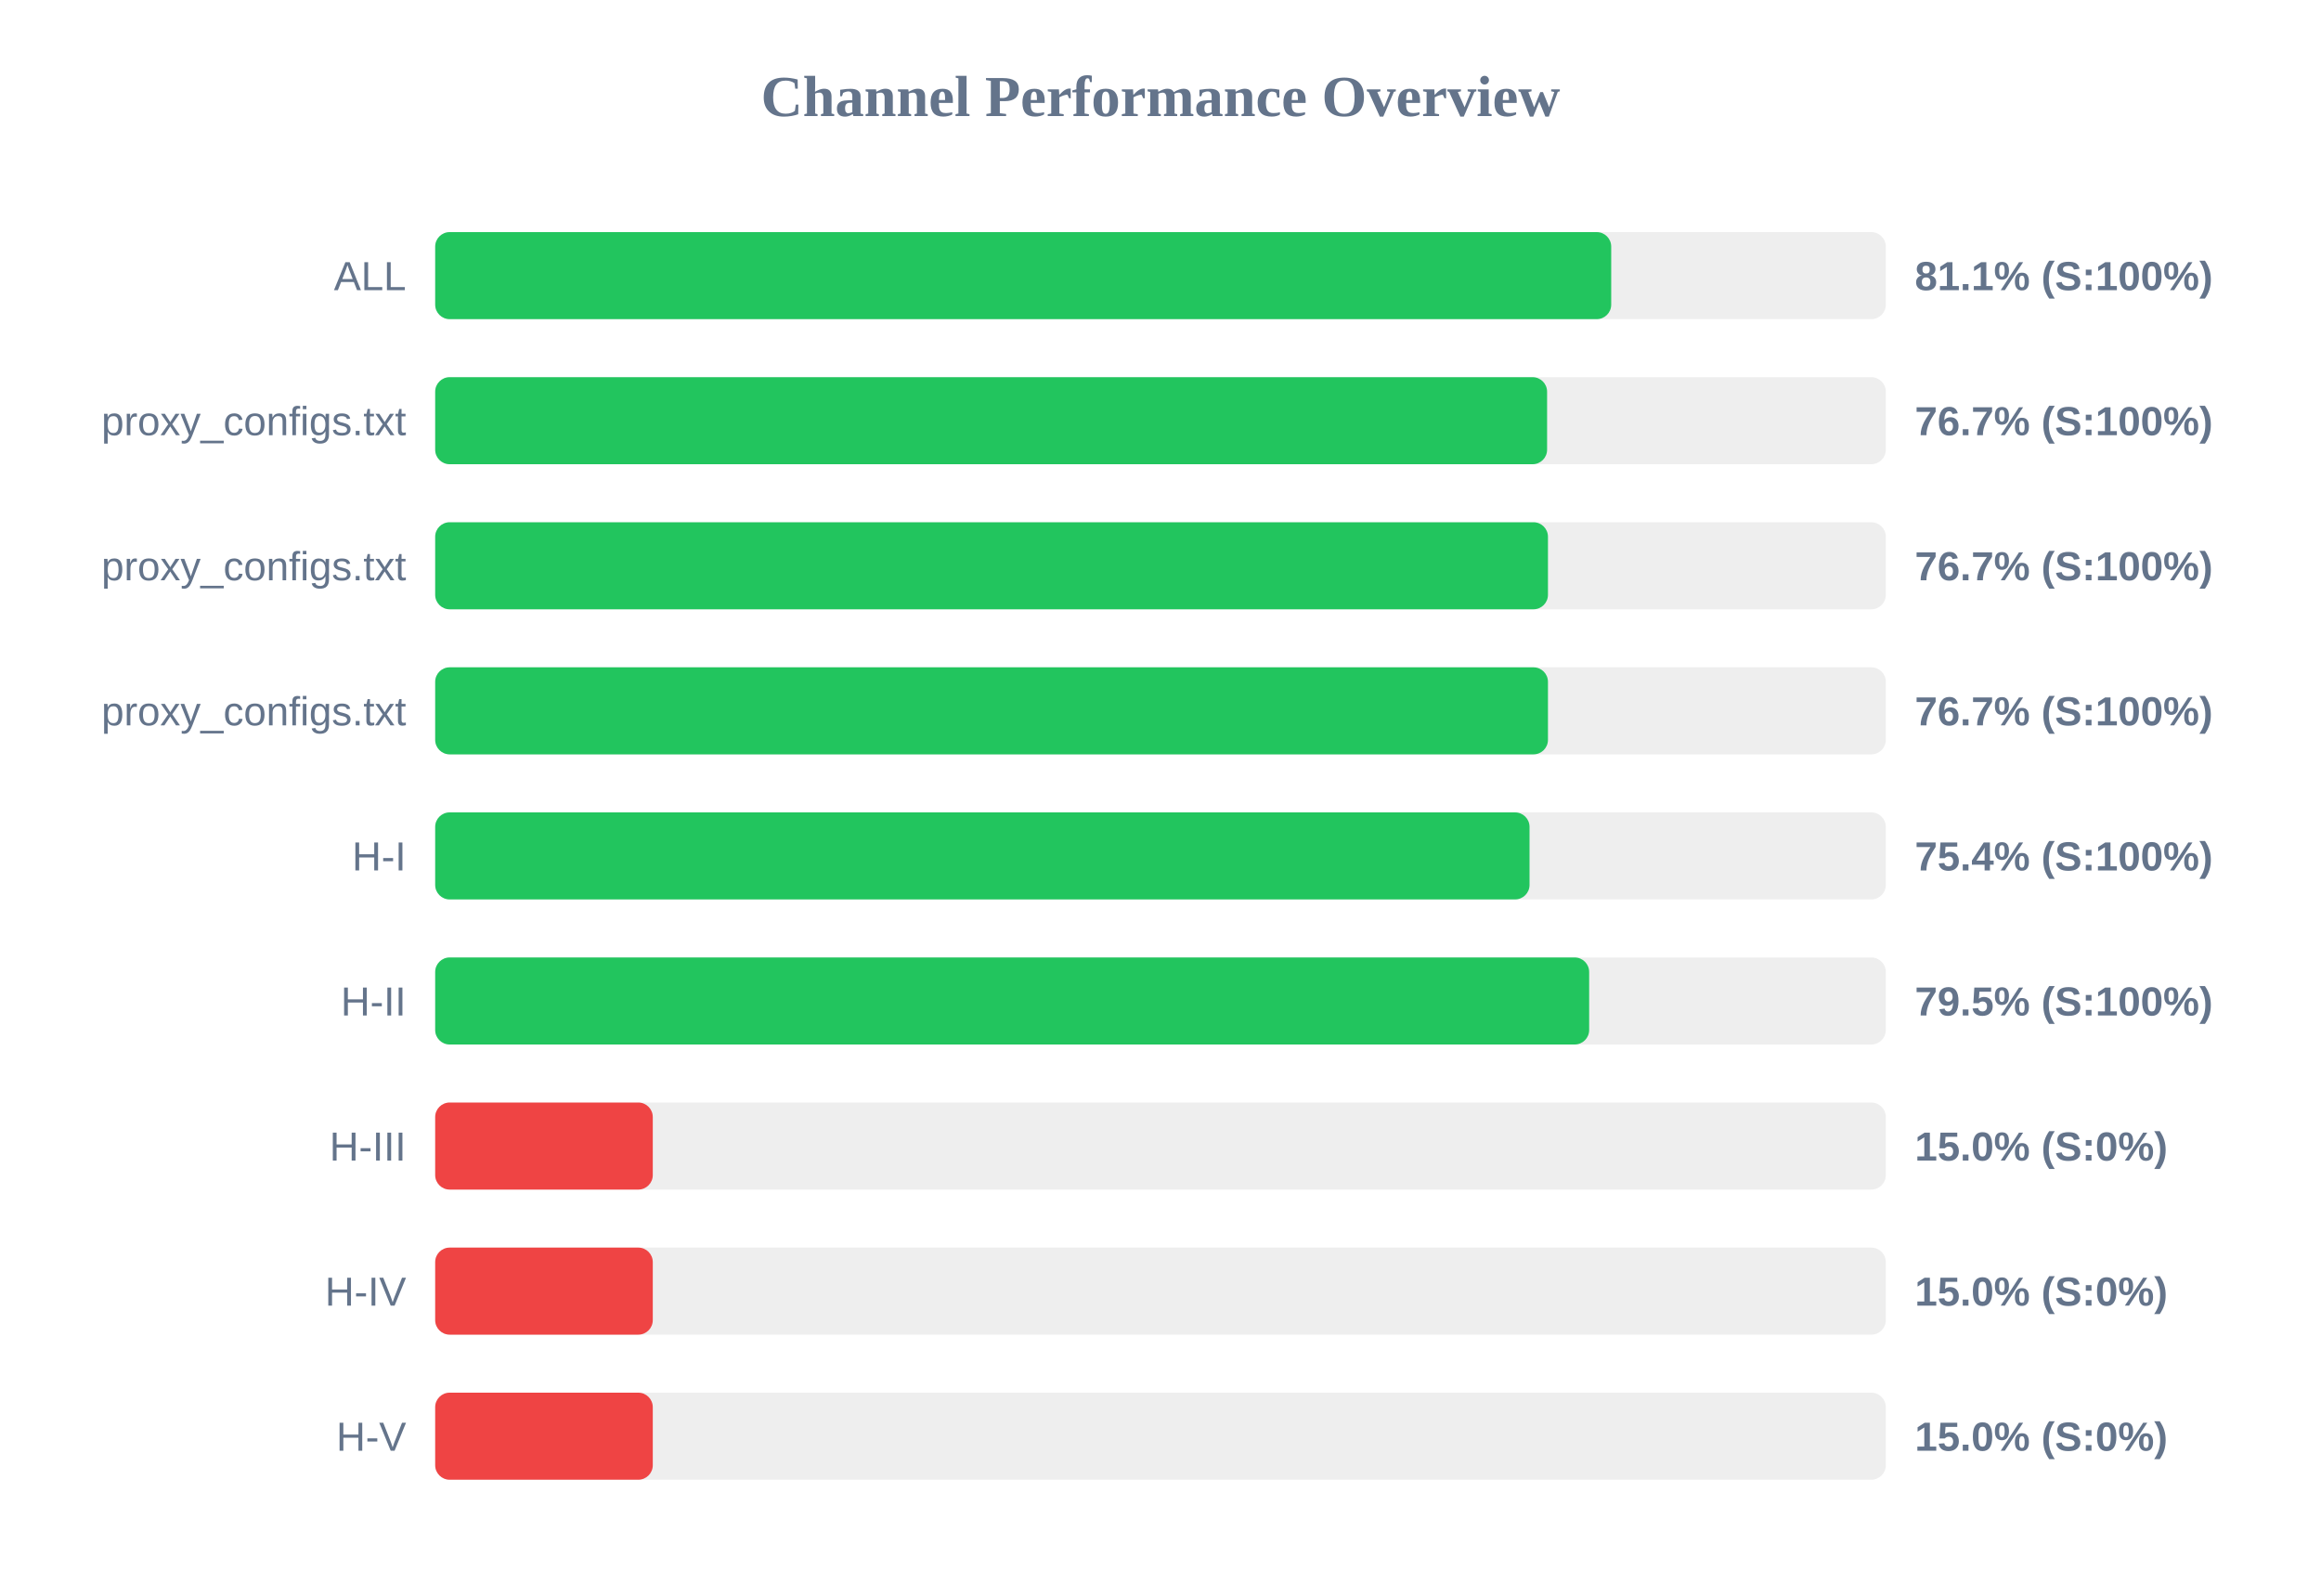
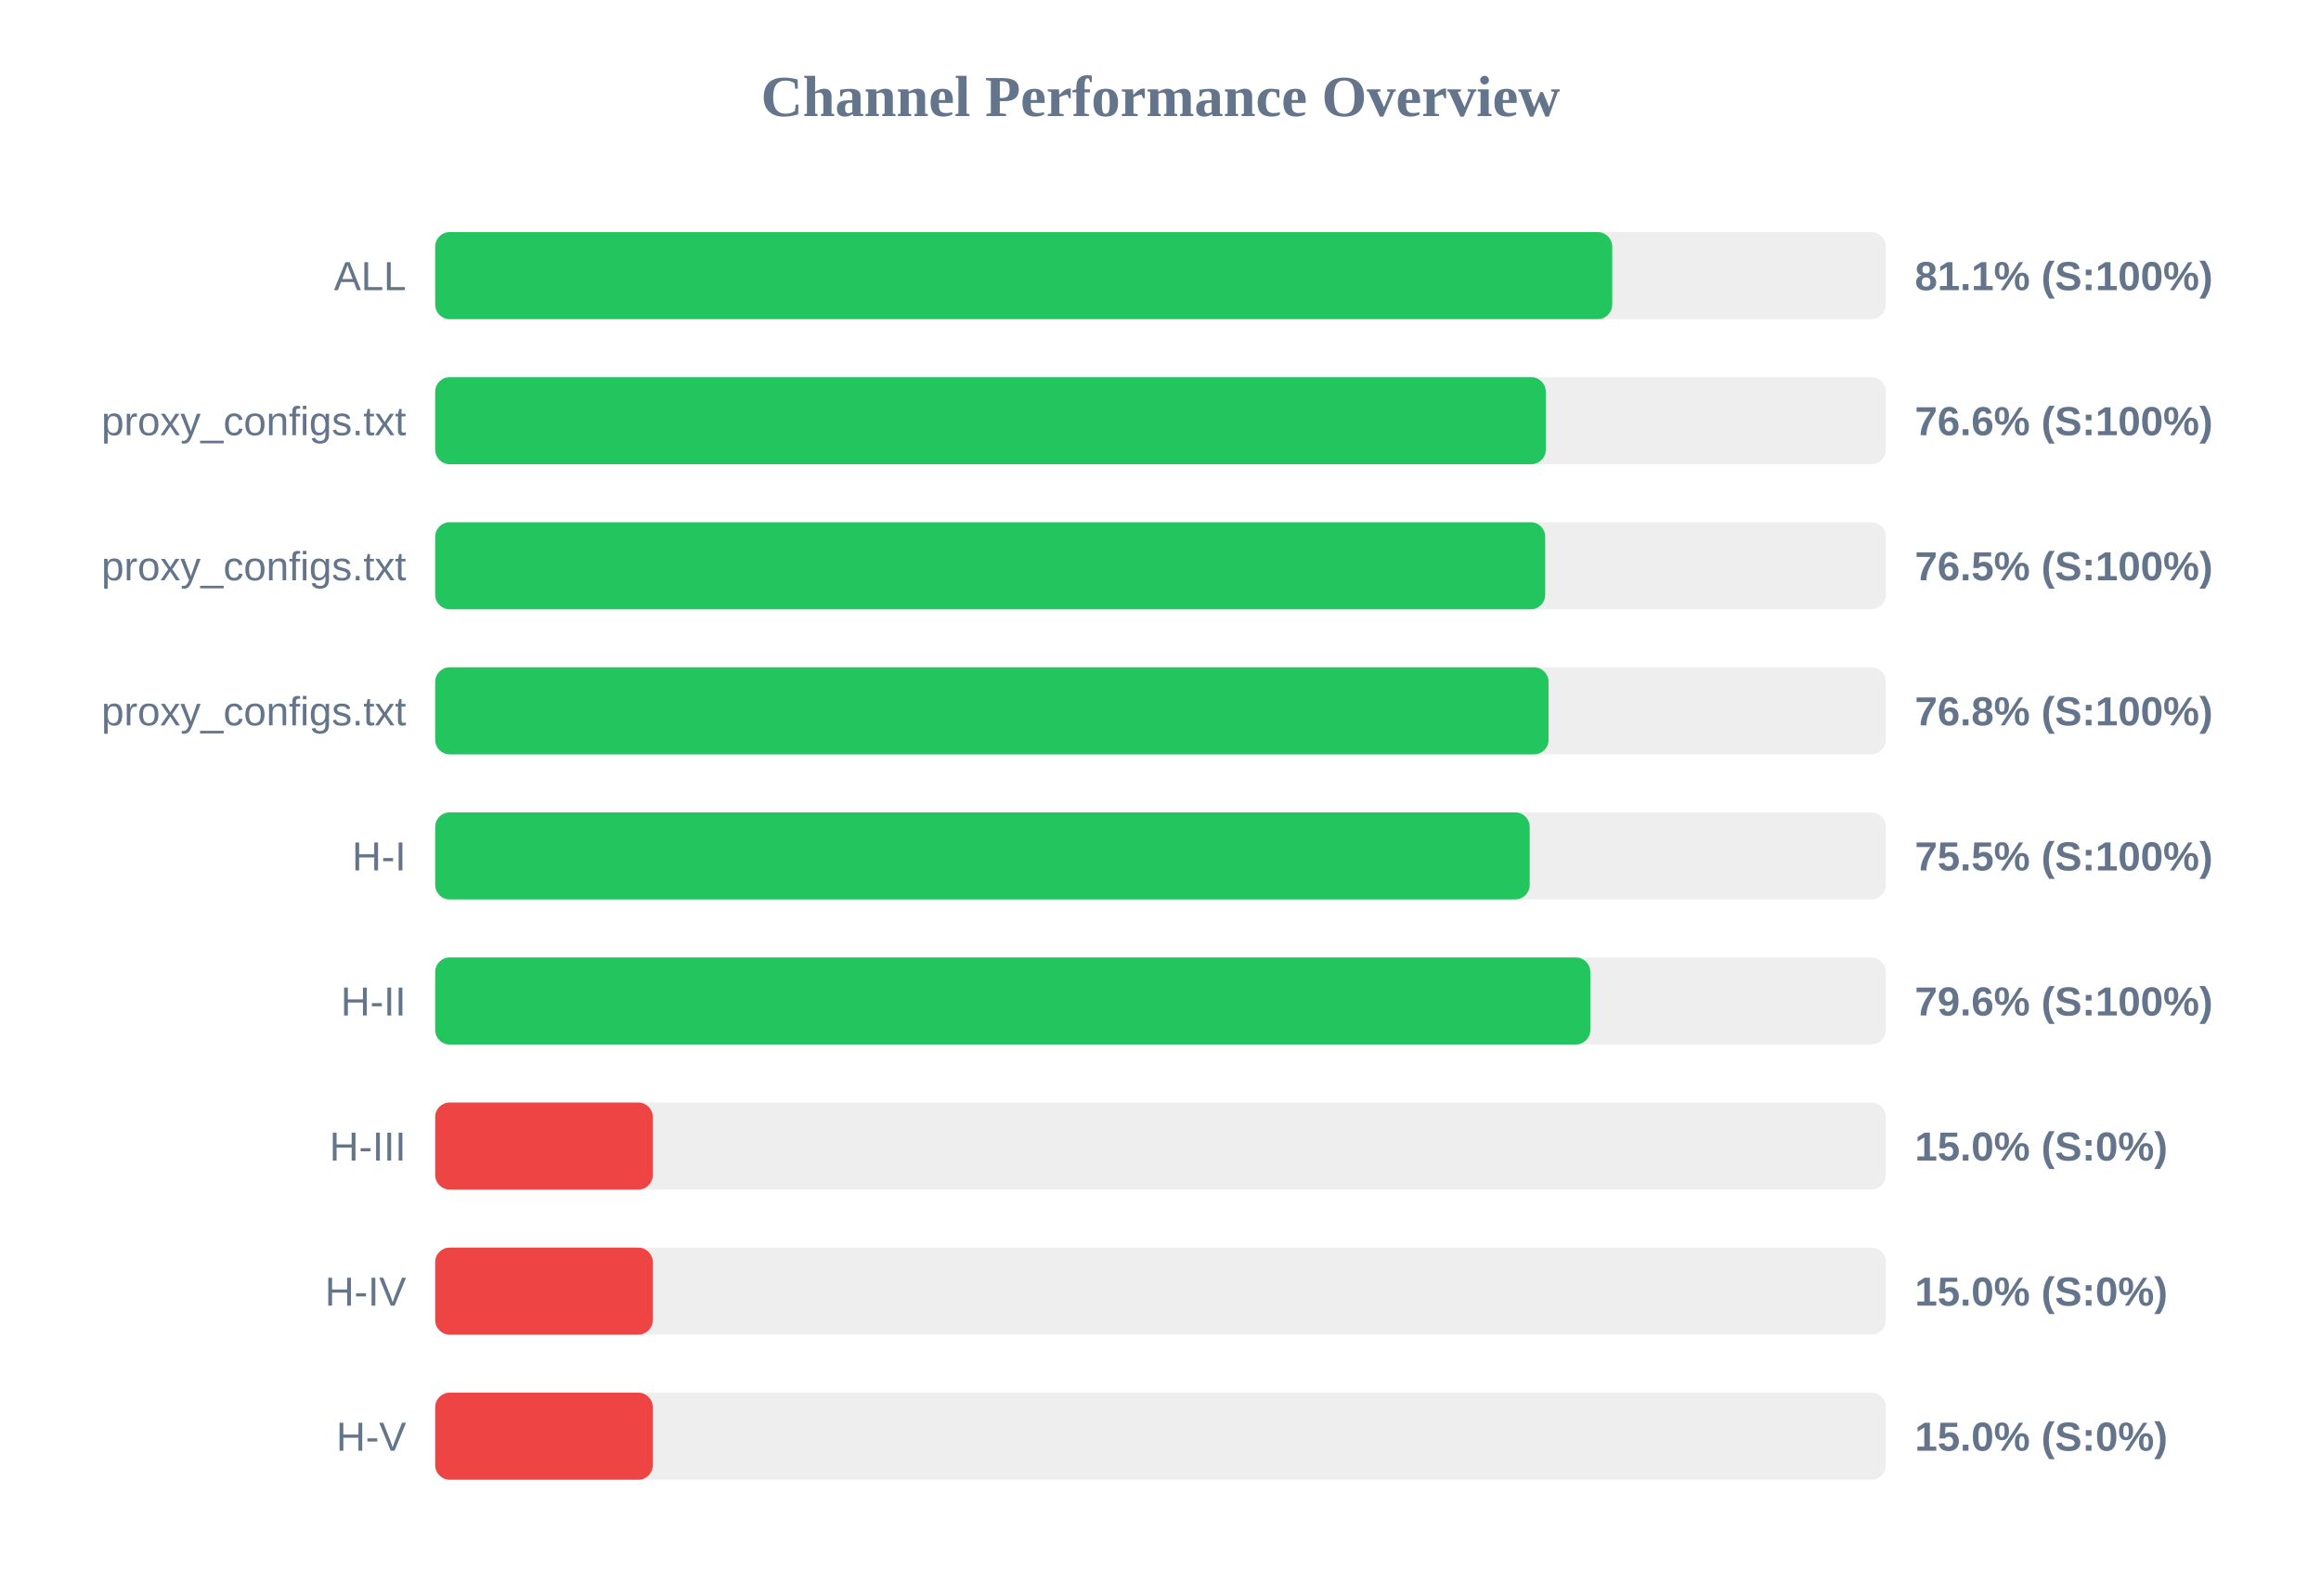
<svg xmlns="http://www.w3.org/2000/svg" width="800" height="550" version="1.1">
  <style>
        .row { font: 14px Arial; fill: #64748b; }
        .score { font: bold 14px Arial; fill: #64748b; }
    </style>
  <text x="400" y="40" text-anchor="middle" font-size="20px" font-weight="bold" fill="#64748b">Channel Performance Overview</text>
  <rect x="150" y="80" width="500" height="30" fill="#eee" rx="5" />
-   <rect x="150" y="80" width="405.35" height="30" fill="#22c55e" rx="5" />
+   <rect x="150" y="80" width="405.7" height="30" fill="#22c55e" rx="5" />
  <text x="140" y="100" text-anchor="end" class="row">ALL</text>
  <text x="660" y="100" text-anchor="start" class="score">81.1% (S:100%)</text>
  <rect x="150" y="130" width="500" height="30" fill="#eee" rx="5" />
-   <rect x="150" y="130" width="383.25" height="30" fill="#22c55e" rx="5" />
+   <rect x="150" y="130" width="382.8" height="30" fill="#22c55e" rx="5" />
  <text x="140" y="150" text-anchor="end" class="row">proxy_configs.txt</text>
-   <text x="660" y="150" text-anchor="start" class="score">76.7% (S:100%)</text>
+   <text x="660" y="150" text-anchor="start" class="score">76.6% (S:100%)</text>
  <rect x="150" y="180" width="500" height="30" fill="#eee" rx="5" />
-   <rect x="150" y="180" width="383.55" height="30" fill="#22c55e" rx="5" />
+   <rect x="150" y="180" width="382.6" height="30" fill="#22c55e" rx="5" />
  <text x="140" y="200" text-anchor="end" class="row">proxy_configs.txt</text>
-   <text x="660" y="200" text-anchor="start" class="score">76.7% (S:100%)</text>
+   <text x="660" y="200" text-anchor="start" class="score">76.5% (S:100%)</text>
  <rect x="150" y="230" width="500" height="30" fill="#eee" rx="5" />
-   <rect x="150" y="230" width="383.55" height="30" fill="#22c55e" rx="5" />
+   <rect x="150" y="230" width="383.75" height="30" fill="#22c55e" rx="5" />
  <text x="140" y="250" text-anchor="end" class="row">proxy_configs.txt</text>
-   <text x="660" y="250" text-anchor="start" class="score">76.7% (S:100%)</text>
+   <text x="660" y="250" text-anchor="start" class="score">76.8% (S:100%)</text>
  <rect x="150" y="280" width="500" height="30" fill="#eee" rx="5" />
-   <rect x="150" y="280" width="377.2" height="30" fill="#22c55e" rx="5" />
+   <rect x="150" y="280" width="377.25" height="30" fill="#22c55e" rx="5" />
  <text x="140" y="300" text-anchor="end" class="row">H-I</text>
-   <text x="660" y="300" text-anchor="start" class="score">75.4% (S:100%)</text>
+   <text x="660" y="300" text-anchor="start" class="score">75.5% (S:100%)</text>
  <rect x="150" y="330" width="500" height="30" fill="#eee" rx="5" />
-   <rect x="150" y="330" width="397.75" height="30" fill="#22c55e" rx="5" />
+   <rect x="150" y="330" width="398.15" height="30" fill="#22c55e" rx="5" />
  <text x="140" y="350" text-anchor="end" class="row">H-II</text>
-   <text x="660" y="350" text-anchor="start" class="score">79.5% (S:100%)</text>
+   <text x="660" y="350" text-anchor="start" class="score">79.6% (S:100%)</text>
  <rect x="150" y="380" width="500" height="30" fill="#eee" rx="5" />
  <rect x="150" y="380" width="75.0" height="30" fill="#ef4444" rx="5" />
  <text x="140" y="400" text-anchor="end" class="row">H-III</text>
  <text x="660" y="400" text-anchor="start" class="score">15.0% (S:0%)</text>
  <rect x="150" y="430" width="500" height="30" fill="#eee" rx="5" />
  <rect x="150" y="430" width="75.0" height="30" fill="#ef4444" rx="5" />
  <text x="140" y="450" text-anchor="end" class="row">H-IV</text>
  <text x="660" y="450" text-anchor="start" class="score">15.0% (S:0%)</text>
  <rect x="150" y="480" width="500" height="30" fill="#eee" rx="5" />
  <rect x="150" y="480" width="75.0" height="30" fill="#ef4444" rx="5" />
  <text x="140" y="500" text-anchor="end" class="row">H-V</text>
  <text x="660" y="500" text-anchor="start" class="score">15.0% (S:0%)</text>
</svg>
